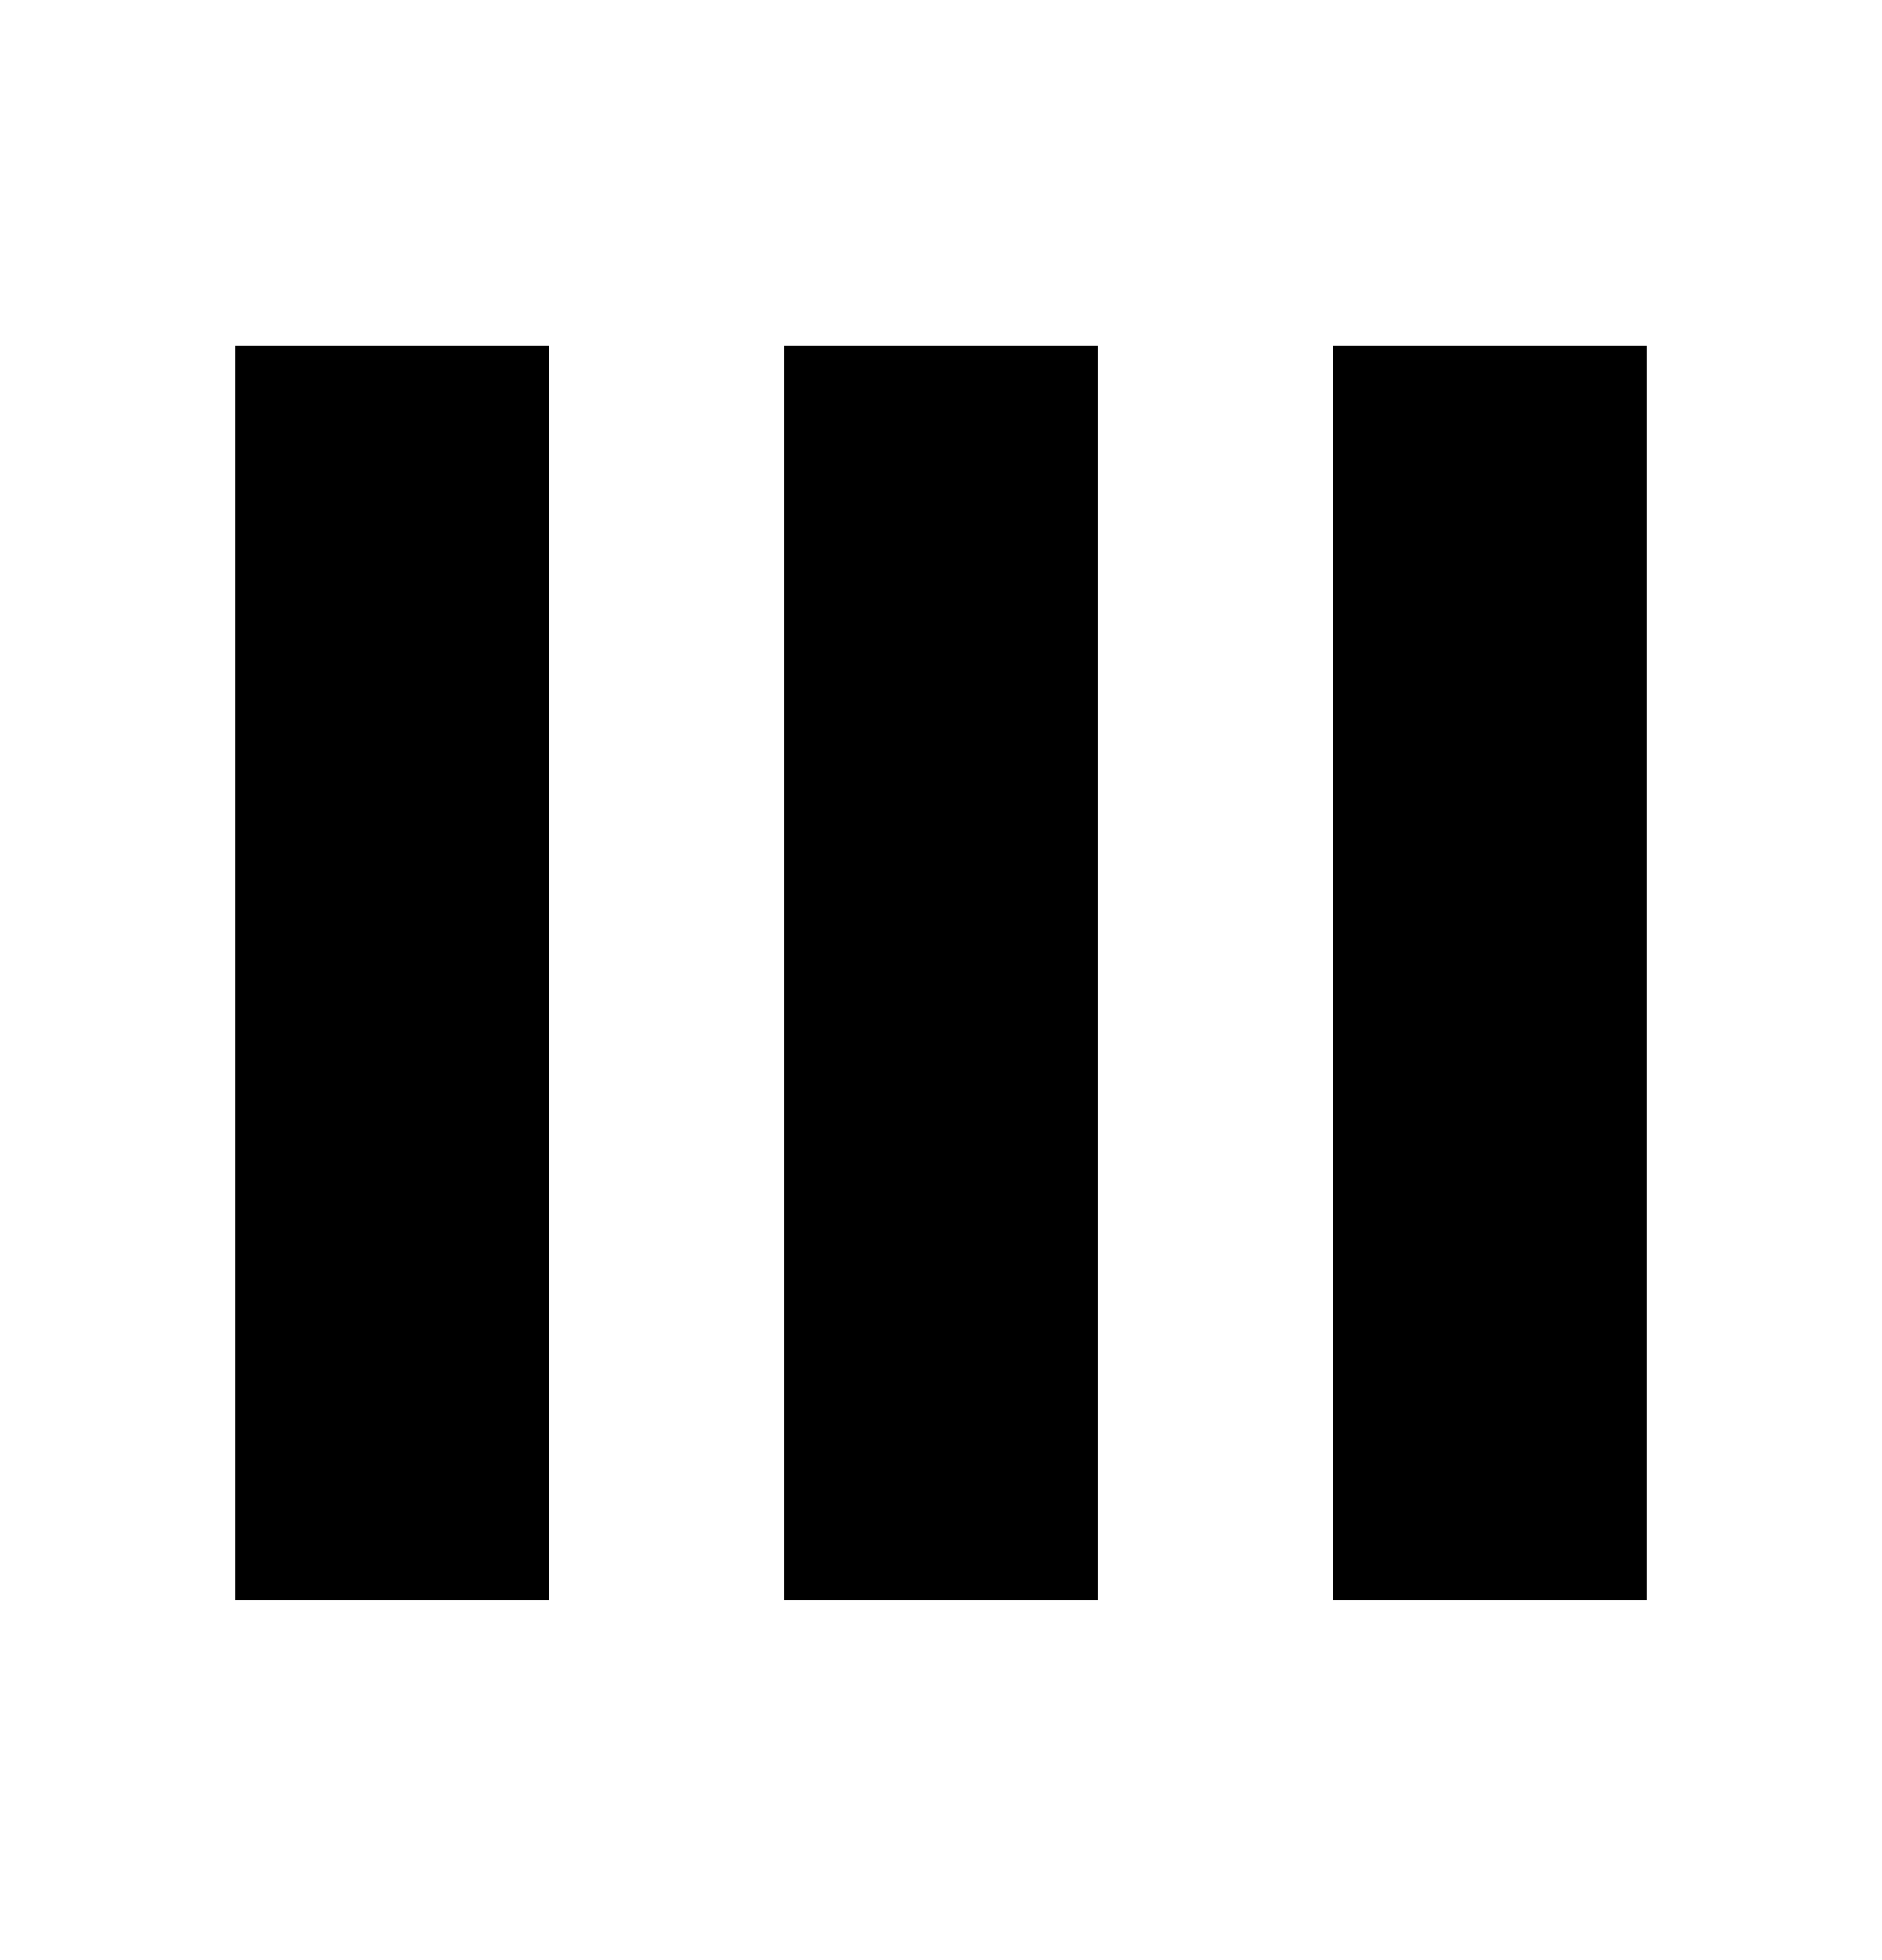
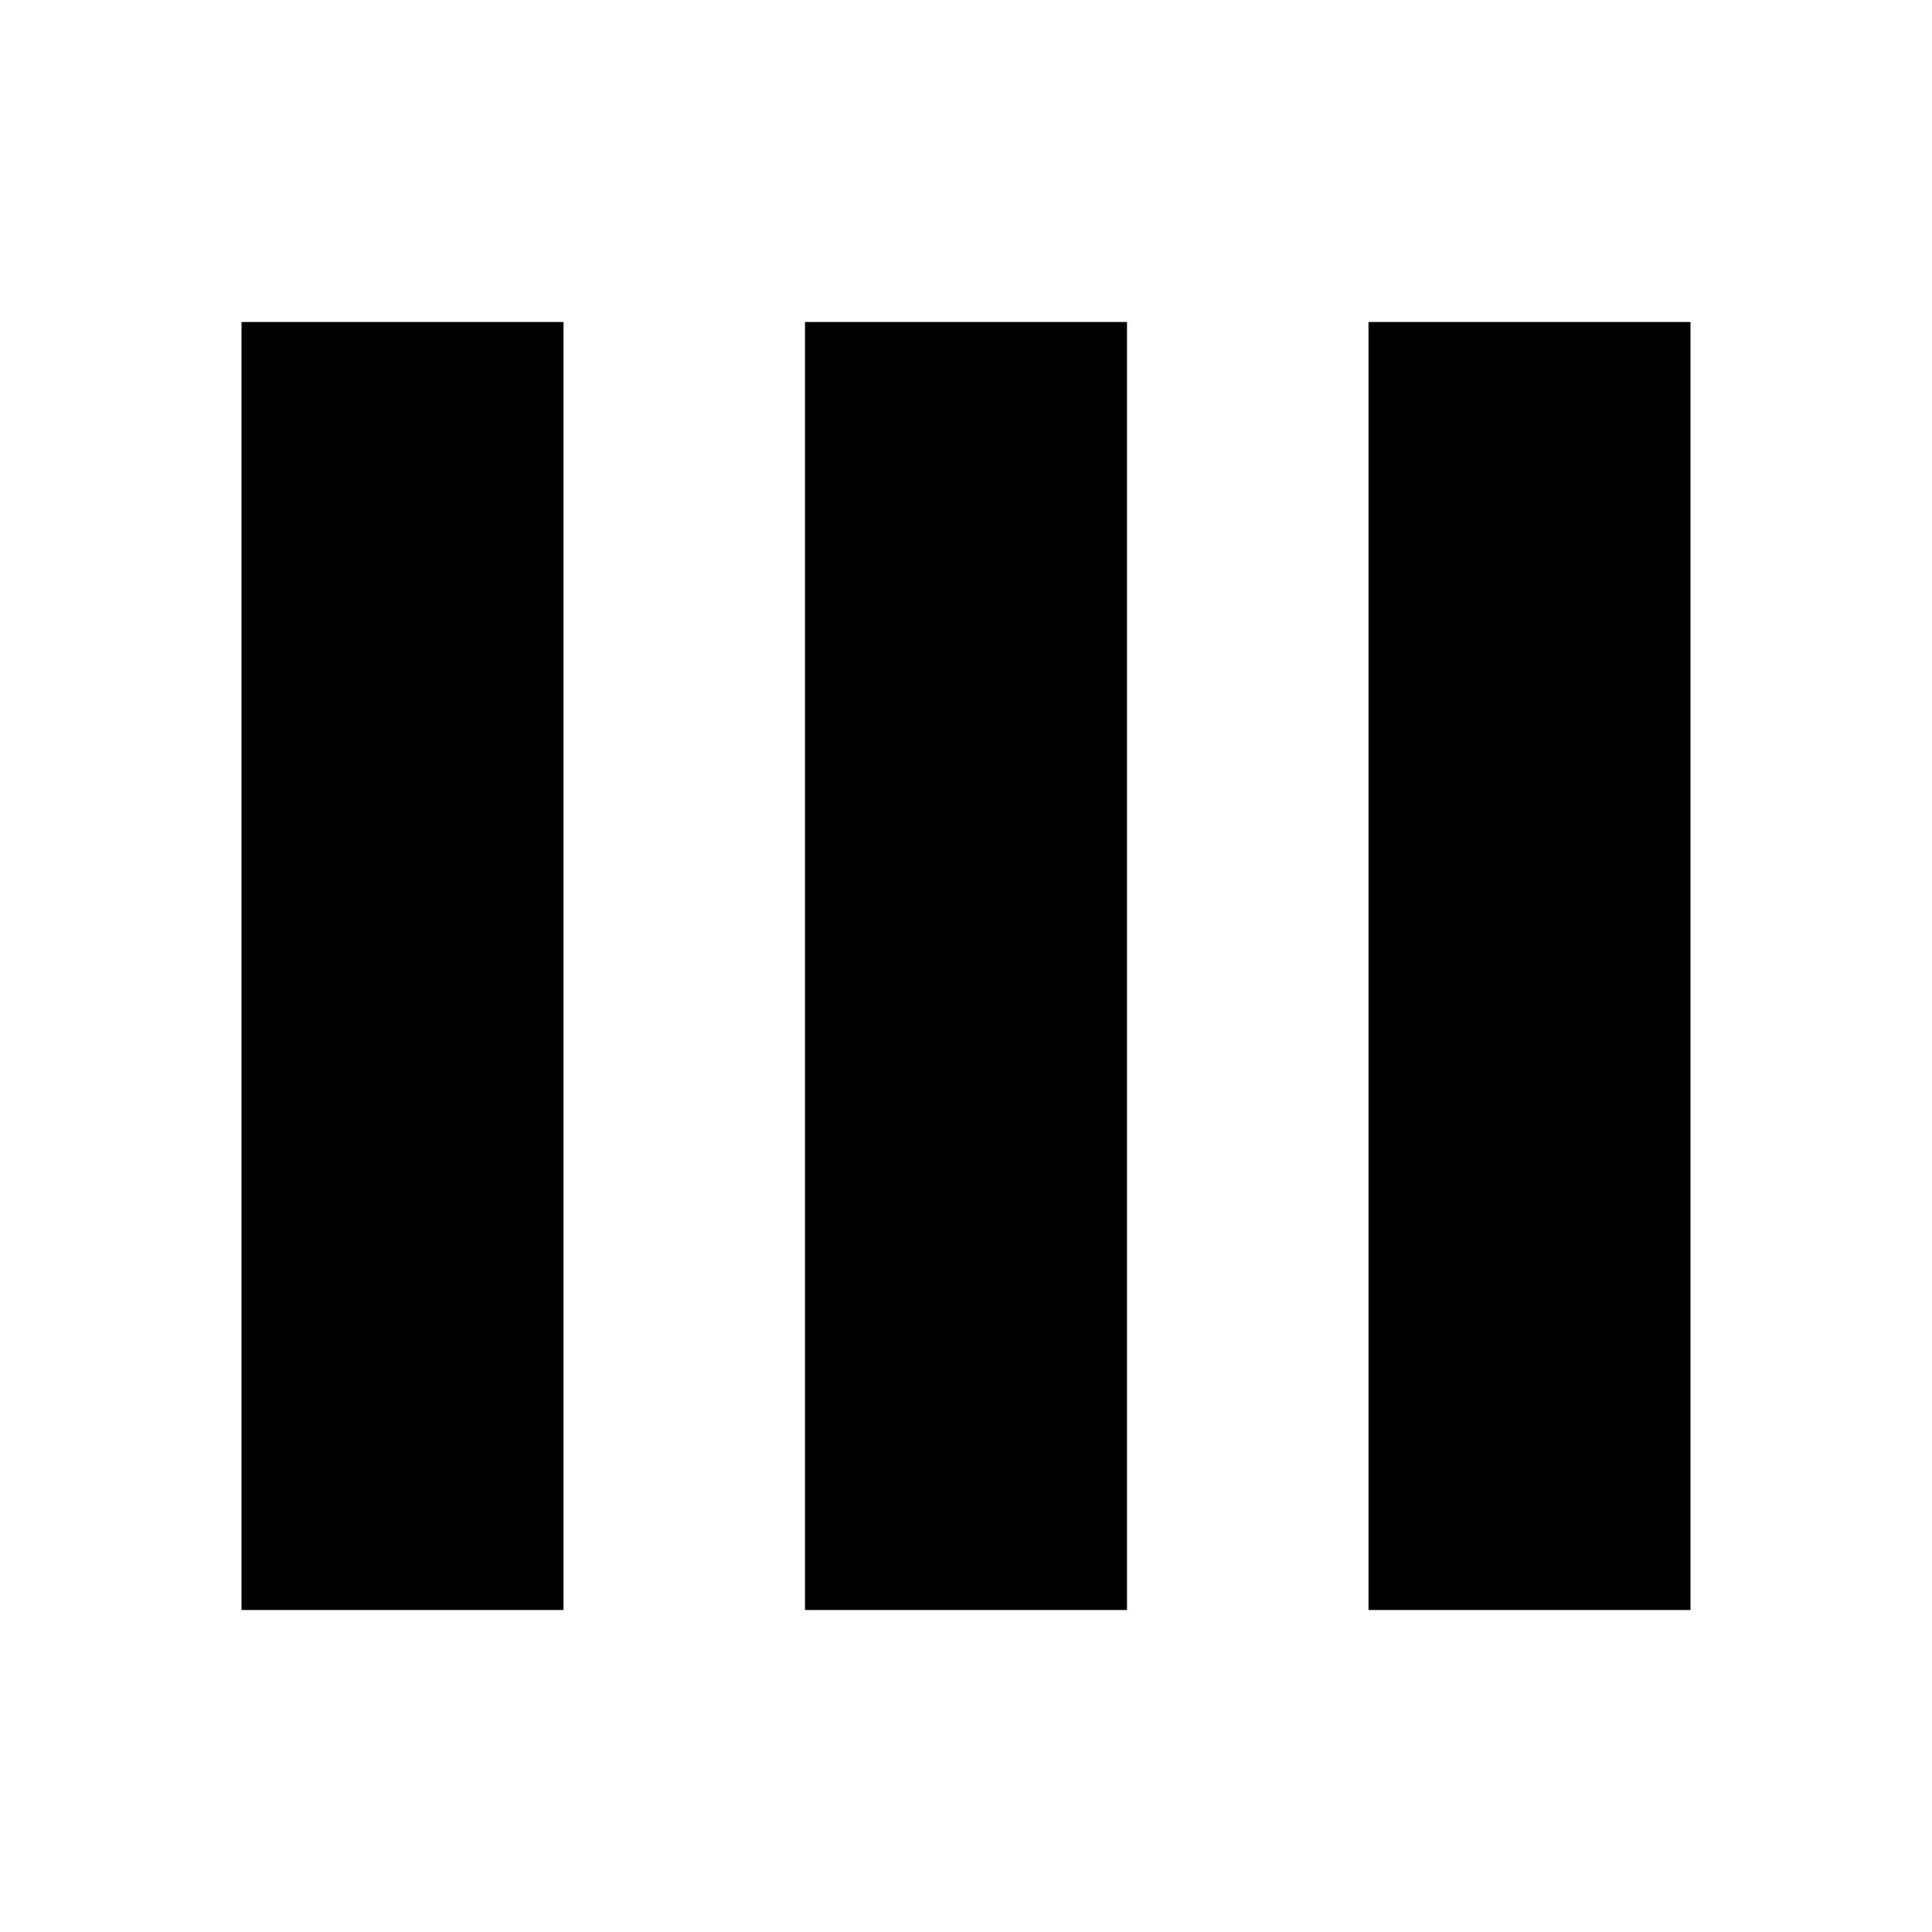
- <svg xmlns="http://www.w3.org/2000/svg" width="24" height="25" viewBox="0 0 24 25">
-   <path d="M3 20.41v-16h4v16H3zm7 0v-16h4v16h-4zm7 0v-16h4v16h-4z" />
+ <svg xmlns="http://www.w3.org/2000/svg" width="24" height="24" viewBox="0 0 24 24">
+   <path d="M3 20V4h4v16H3zm7 0V4h4v16h-4zm7 0V4h4v16h-4z" />
</svg>
